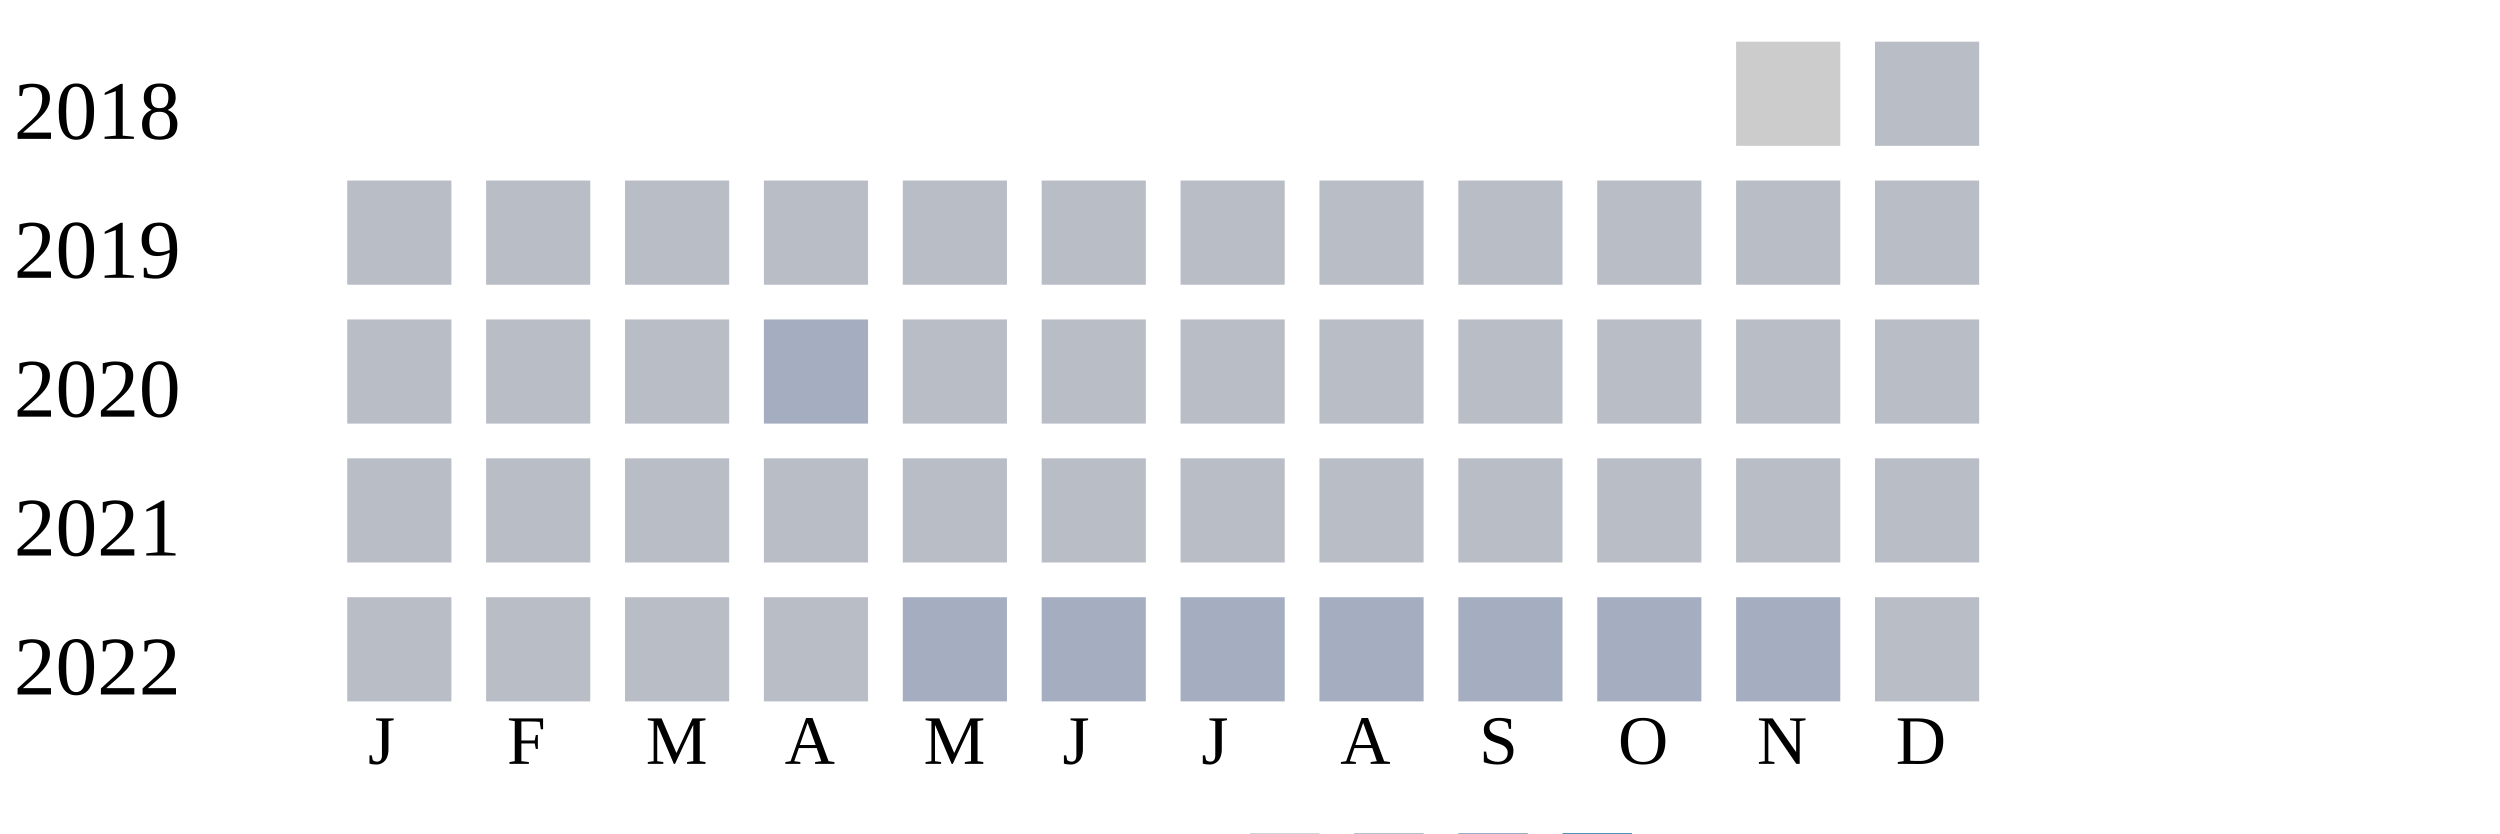
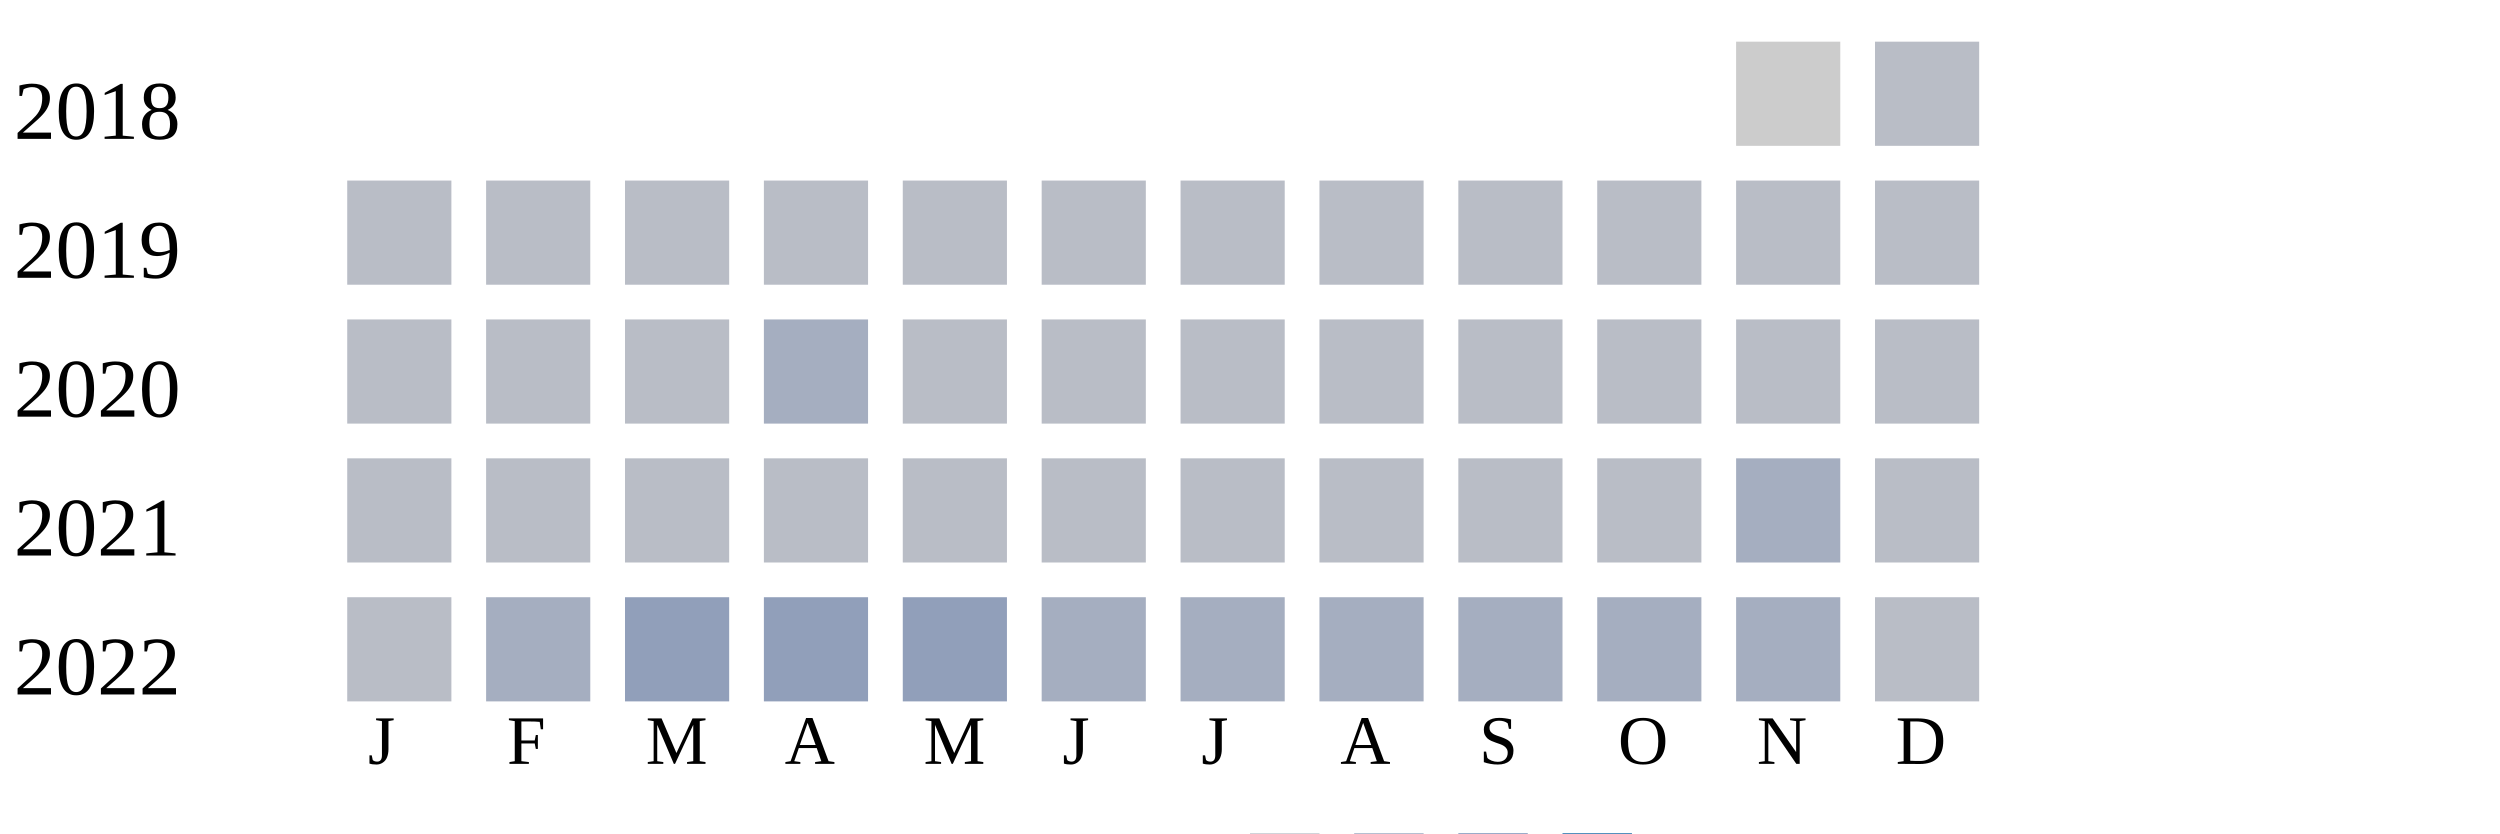
<svg xmlns="http://www.w3.org/2000/svg" width="360" height="120">
  <g transform="translate(0 0)">
    <text x="2" y="20">2018</text>
    <rect x="250" y="6" width="15" height="15" fill="#cccccc" />
    <rect x="270" y="6" width="15" height="15" fill="#b9bdc6" />
  </g>
  <g transform="translate(0 20)">
    <text x="2" y="20">2019</text>
    <rect x="50" y="6" width="15" height="15" fill="#b9bdc6" />
    <rect x="70" y="6" width="15" height="15" fill="#b9bdc6" />
    <rect x="90" y="6" width="15" height="15" fill="#b9bdc6" />
    <rect x="110" y="6" width="15" height="15" fill="#b9bdc6" />
    <rect x="130" y="6" width="15" height="15" fill="#b9bdc6" />
    <rect x="150" y="6" width="15" height="15" fill="#b9bdc6" />
    <rect x="170" y="6" width="15" height="15" fill="#b9bdc6" />
    <rect x="190" y="6" width="15" height="15" fill="#b9bdc6" />
    <rect x="210" y="6" width="15" height="15" fill="#b9bdc6" />
    <rect x="230" y="6" width="15" height="15" fill="#b9bdc6" />
    <rect x="250" y="6" width="15" height="15" fill="#b9bdc6" />
    <rect x="270" y="6" width="15" height="15" fill="#b9bdc6" />
  </g>
  <g transform="translate(0 40)">
    <text x="2" y="20">2020</text>
    <rect x="50" y="6" width="15" height="15" fill="#b9bdc6" />
    <rect x="70" y="6" width="15" height="15" fill="#b9bdc6" />
    <rect x="90" y="6" width="15" height="15" fill="#b9bdc6" />
    <rect x="110" y="6" width="15" height="15" fill="#a5aec0" />
    <rect x="130" y="6" width="15" height="15" fill="#b9bdc6" />
    <rect x="150" y="6" width="15" height="15" fill="#b9bdc6" />
    <rect x="170" y="6" width="15" height="15" fill="#b9bdc6" />
    <rect x="190" y="6" width="15" height="15" fill="#b9bdc6" />
    <rect x="210" y="6" width="15" height="15" fill="#b9bdc6" />
    <rect x="230" y="6" width="15" height="15" fill="#b9bdc6" />
    <rect x="250" y="6" width="15" height="15" fill="#b9bdc6" />
    <rect x="270" y="6" width="15" height="15" fill="#b9bdc6" />
  </g>
  <g transform="translate(0 60)">
    <text x="2" y="20">2021</text>
    <rect x="50" y="6" width="15" height="15" fill="#b9bdc6" />
    <rect x="70" y="6" width="15" height="15" fill="#b9bdc6" />
    <rect x="90" y="6" width="15" height="15" fill="#b9bdc6" />
    <rect x="110" y="6" width="15" height="15" fill="#b9bdc6" />
    <rect x="130" y="6" width="15" height="15" fill="#b9bdc6" />
    <rect x="150" y="6" width="15" height="15" fill="#b9bdc6" />
    <rect x="170" y="6" width="15" height="15" fill="#b9bdc6" />
    <rect x="190" y="6" width="15" height="15" fill="#b9bdc6" />
    <rect x="210" y="6" width="15" height="15" fill="#b9bdc6" />
    <rect x="230" y="6" width="15" height="15" fill="#b9bdc6" />
-     <rect x="250" y="6" width="15" height="15" fill="#b9bdc6" />
+     <rect x="250" y="6" width="15" height="15" fill="#a5aec0" />
    <rect x="270" y="6" width="15" height="15" fill="#b9bdc6" />
  </g>
  <g transform="translate(0 80)">
    <text x="2" y="20">2022</text>
    <rect x="50" y="6" width="15" height="15" fill="#b9bdc6" />
-     <rect x="70" y="6" width="15" height="15" fill="#b9bdc6" />
-     <rect x="90" y="6" width="15" height="15" fill="#b9bdc6" />
-     <rect x="110" y="6" width="15" height="15" fill="#b9bdc6" />
-     <rect x="130" y="6" width="15" height="15" fill="#a5aec0" />
+     <rect x="70" y="6" width="15" height="15" fill="#a5aec0" />
+     <rect x="90" y="6" width="15" height="15" fill="#919fba" />
+     <rect x="110" y="6" width="15" height="15" fill="#919fba" />
+     <rect x="130" y="6" width="15" height="15" fill="#919fba" />
    <rect x="150" y="6" width="15" height="15" fill="#a5aec0" />
    <rect x="170" y="6" width="15" height="15" fill="#a5aec0" />
    <rect x="190" y="6" width="15" height="15" fill="#a5aec0" />
    <rect x="210" y="6" width="15" height="15" fill="#a5aec0" />
    <rect x="230" y="6" width="15" height="15" fill="#a5aec0" />
    <rect x="250" y="6" width="15" height="15" fill="#a5aec0" />
    <rect x="270" y="6" width="15" height="15" fill="#b9bdc6" />
  </g>
  <text style="font-size: 10px; text-align: center" x="53" y="110">J</text>
  <text style="font-size: 10px; text-align: center" x="73" y="110">F</text>
  <text style="font-size: 10px; text-align: center" x="93" y="110">M</text>
  <text style="font-size: 10px; text-align: center" x="113" y="110">A</text>
  <text style="font-size: 10px; text-align: center" x="133" y="110">M</text>
  <text style="font-size: 10px; text-align: center" x="153" y="110">J</text>
  <text style="font-size: 10px; text-align: center" x="173" y="110">J</text>
  <text style="font-size: 10px; text-align: center" x="193" y="110">A</text>
  <text style="font-size: 10px; text-align: center" x="213" y="110">S</text>
  <text style="font-size: 10px; text-align: center" x="233" y="110">O</text>
  <text style="font-size: 10px; text-align: center" x="253" y="110">N</text>
  <text style="font-size: 10px; text-align: center" x="273" y="110">D</text>
  <text style="font-size: 10px;" x="155" y="129">Less</text>
  <rect fill="#b9bdc6" width="10" height="10" x="180" y="120" />
  <rect fill="#919fba" width="10" height="10" x="195" y="120" />
  <rect fill="#6882ae" width="10" height="10" x="210" y="120" />
  <rect fill="#005a9c" width="10" height="10" x="225" y="120" />
  <text x="240" y="129" style="font-size: 10px;">More</text>
</svg>
